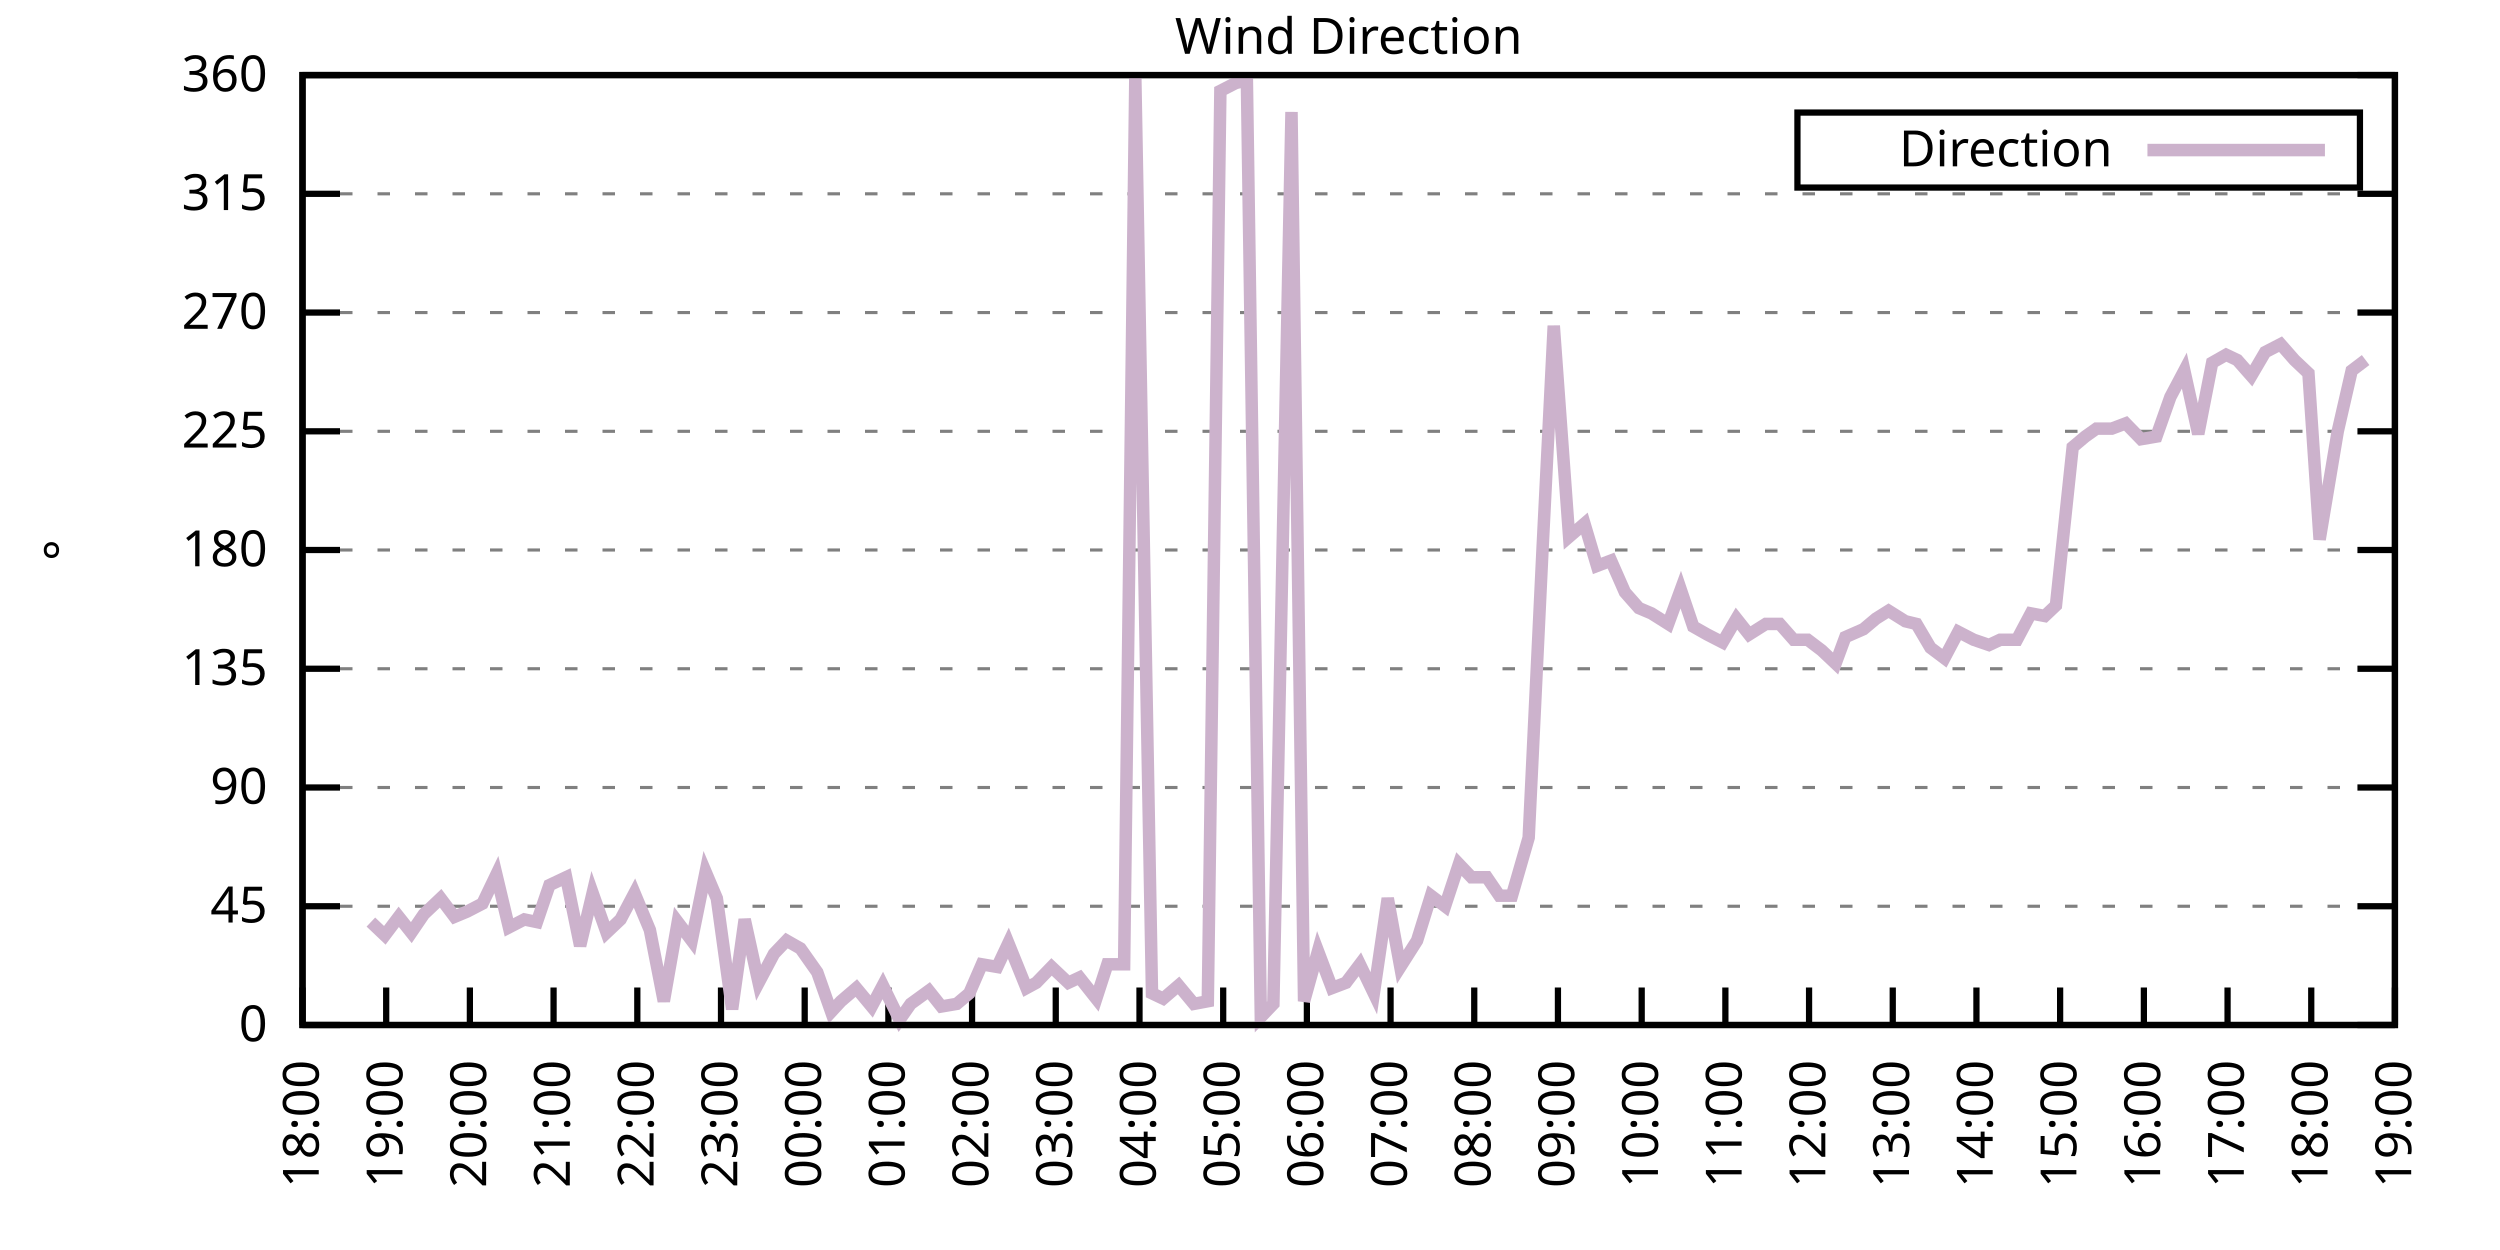
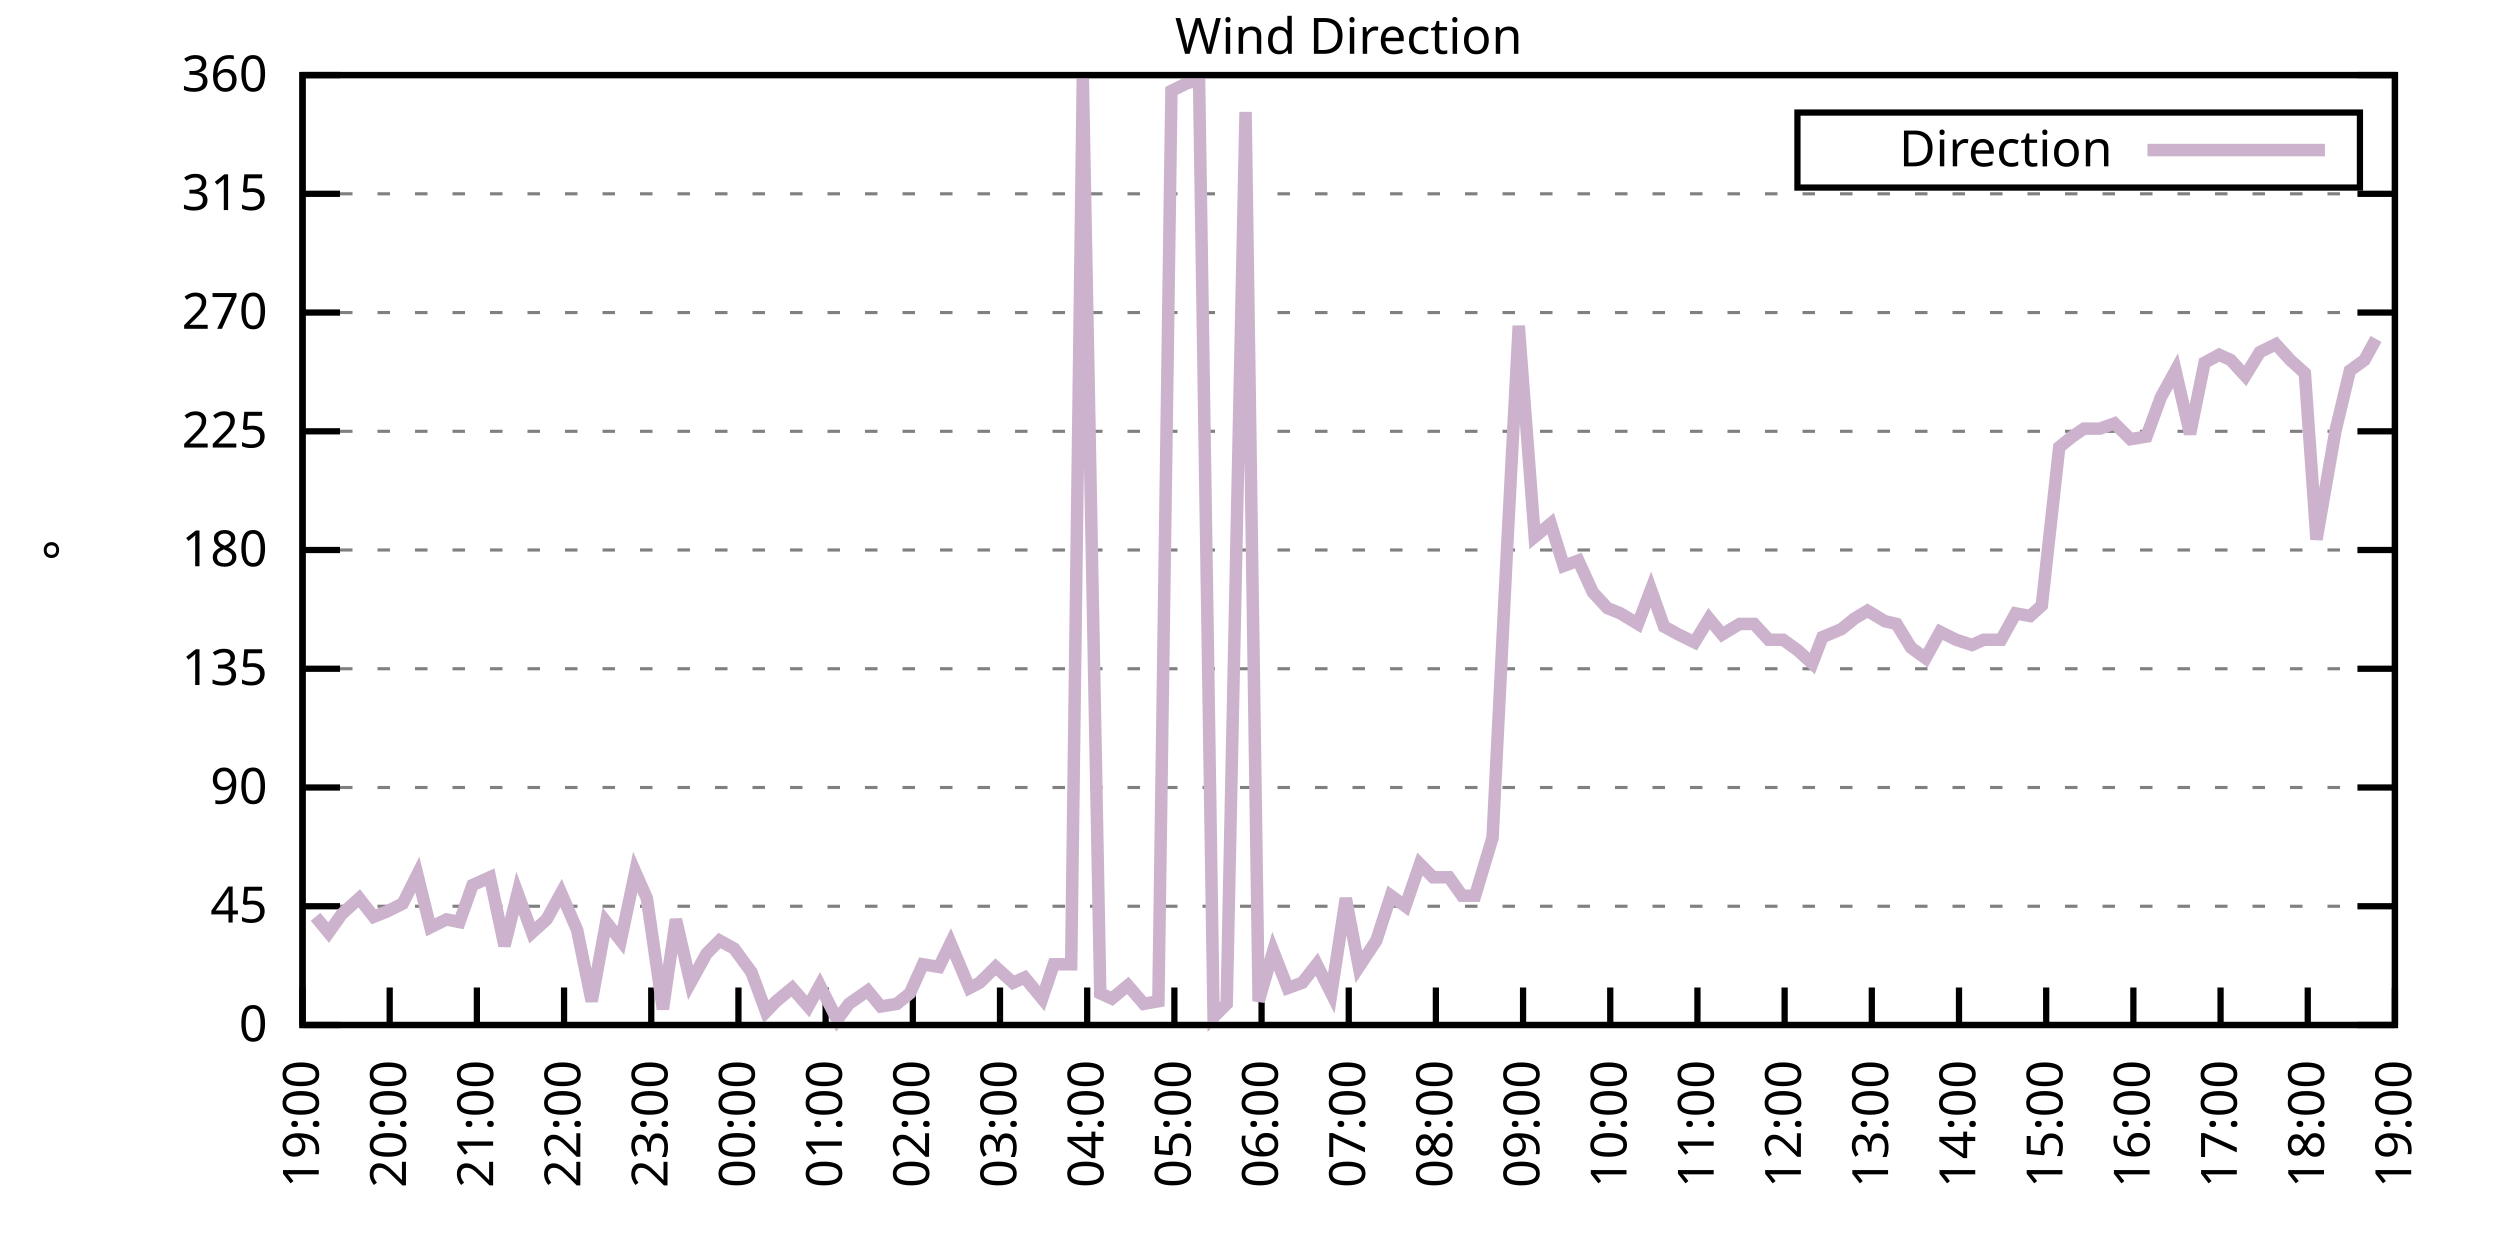
<svg xmlns="http://www.w3.org/2000/svg" xmlns:xlink="http://www.w3.org/1999/xlink" width="400" height="200" viewBox="0 0 400 200">
  <g id="gnuplot_canvas">
    <rect x="0" y="0" width="400" height="200" fill="none" />
    <defs>
      <circle id="gpDot" r="0.5" stroke-width="0.5" stroke="currentColor" />
      <path id="gpPt0" stroke-width="0.333" stroke="currentColor" d="M-1,0 h2 M0,-1 v2" />
      <path id="gpPt1" stroke-width="0.333" stroke="currentColor" d="M-1,-1 L1,1 M1,-1 L-1,1" />
      <path id="gpPt2" stroke-width="0.333" stroke="currentColor" d="M-1,0 L1,0 M0,-1 L0,1 M-1,-1 L1,1 M-1,1 L1,-1" />
      <rect id="gpPt3" stroke-width="0.333" stroke="currentColor" x="-1" y="-1" width="2" height="2" />
      <rect id="gpPt4" stroke-width="0.333" stroke="currentColor" fill="currentColor" x="-1" y="-1" width="2" height="2" />
      <circle id="gpPt5" stroke-width="0.333" stroke="currentColor" cx="0" cy="0" r="1" />
      <use xlink:href="#gpPt5" id="gpPt6" fill="currentColor" stroke="none" />
      <path id="gpPt7" stroke-width="0.333" stroke="currentColor" d="M0,-1.33 L-1.33,0.67 L1.33,0.67 z" />
      <use xlink:href="#gpPt7" id="gpPt8" fill="currentColor" stroke="none" />
      <use xlink:href="#gpPt7" id="gpPt9" stroke="currentColor" transform="rotate(180)" />
      <use xlink:href="#gpPt9" id="gpPt10" fill="currentColor" stroke="none" />
      <use xlink:href="#gpPt3" id="gpPt11" stroke="currentColor" transform="rotate(45)" />
      <use xlink:href="#gpPt11" id="gpPt12" fill="currentColor" stroke="none" />
      <path id="gpPt13" stroke-width="0.333" stroke="currentColor" d="M0,1.330 L1.265,0.411 L0.782,-1.067 L-0.782,-1.076 L-1.265,0.411 z" />
      <use xlink:href="#gpPt13" id="gpPt14" fill="currentColor" stroke="none" />
      <filter id="textbox" filterUnits="objectBoundingBox" x="0" y="0" height="1" width="1">
        <feFlood flood-color="white" flood-opacity="1" result="bgnd" />
        <feComposite in="SourceGraphic" in2="bgnd" operator="atop" />
      </filter>
      <filter id="greybox" filterUnits="objectBoundingBox" x="0" y="0" height="1" width="1">
        <feFlood flood-color="lightgrey" flood-opacity="1" result="grey" />
        <feComposite in="SourceGraphic" in2="grey" operator="atop" />
      </filter>
    </defs>
    <g fill="none" color="white" stroke="currentColor" stroke-width="1.00" stroke-linecap="butt" stroke-linejoin="miter">
</g>
    <g fill="none" color="black" stroke="currentColor" stroke-width="1.00" stroke-linecap="butt" stroke-linejoin="miter">
      <g stroke="none" shape-rendering="crispEdges">
        <polygon fill="rgb(255, 255, 255)" points="48.40,164.00 383.18,164.00 383.18,12.02 48.40,12.02 " />
      </g>
    </g>
    <g fill="none" color="black" stroke="currentColor" stroke-width="1.00" stroke-linecap="butt" stroke-linejoin="miter">
</g>
    <g fill="none" color="black" stroke="black" stroke-width="0.50" stroke-linecap="butt" stroke-linejoin="miter">
</g>
    <g fill="none" color="gray" stroke="currentColor" stroke-width="0.50" stroke-linecap="butt" stroke-linejoin="miter">
      <path stroke="gray" stroke-dasharray="2,4" class="gridline" d="M48.40,164.00 L383.19,164.00  " />
    </g>
    <g fill="none" color="gray" stroke="gray" stroke-width="1.00" stroke-linecap="butt" stroke-linejoin="miter">
</g>
    <g fill="none" color="black" stroke="currentColor" stroke-width="1.00" stroke-linecap="butt" stroke-linejoin="miter">
      <path stroke="black" d="M48.40,164.00 L54.40,164.00 M383.19,164.00 L377.19,164.00  " />
      <g transform="translate(42.80,166.60)" stroke="none" fill="black" font-family="Sans" font-size="8.00" text-anchor="end">
        <text>
          <tspan font-family="Sans"> 0</tspan>
        </text>
      </g>
    </g>
    <g fill="none" color="black" stroke="currentColor" stroke-width="1.00" stroke-linecap="butt" stroke-linejoin="miter">
</g>
    <g fill="none" color="black" stroke="black" stroke-width="0.50" stroke-linecap="butt" stroke-linejoin="miter">
</g>
    <g fill="none" color="gray" stroke="currentColor" stroke-width="0.50" stroke-linecap="butt" stroke-linejoin="miter">
      <path stroke="gray" stroke-dasharray="2,4" class="gridline" d="M48.40,145.00 L383.19,145.00  " />
    </g>
    <g fill="none" color="gray" stroke="gray" stroke-width="1.00" stroke-linecap="butt" stroke-linejoin="miter">
</g>
    <g fill="none" color="black" stroke="currentColor" stroke-width="1.00" stroke-linecap="butt" stroke-linejoin="miter">
      <path stroke="black" d="M48.40,145.00 L54.40,145.00 M383.19,145.00 L377.19,145.00  " />
      <g transform="translate(42.80,147.60)" stroke="none" fill="black" font-family="Sans" font-size="8.00" text-anchor="end">
        <text>
          <tspan font-family="Sans"> 45</tspan>
        </text>
      </g>
    </g>
    <g fill="none" color="black" stroke="currentColor" stroke-width="1.00" stroke-linecap="butt" stroke-linejoin="miter">
</g>
    <g fill="none" color="black" stroke="black" stroke-width="0.50" stroke-linecap="butt" stroke-linejoin="miter">
</g>
    <g fill="none" color="gray" stroke="currentColor" stroke-width="0.50" stroke-linecap="butt" stroke-linejoin="miter">
      <path stroke="gray" stroke-dasharray="2,4" class="gridline" d="M48.40,126.00 L383.19,126.00  " />
    </g>
    <g fill="none" color="gray" stroke="gray" stroke-width="1.00" stroke-linecap="butt" stroke-linejoin="miter">
</g>
    <g fill="none" color="black" stroke="currentColor" stroke-width="1.00" stroke-linecap="butt" stroke-linejoin="miter">
      <path stroke="black" d="M48.40,126.00 L54.40,126.00 M383.19,126.00 L377.19,126.00  " />
      <g transform="translate(42.80,128.60)" stroke="none" fill="black" font-family="Sans" font-size="8.00" text-anchor="end">
        <text>
          <tspan font-family="Sans"> 90</tspan>
        </text>
      </g>
    </g>
    <g fill="none" color="black" stroke="currentColor" stroke-width="1.00" stroke-linecap="butt" stroke-linejoin="miter">
</g>
    <g fill="none" color="black" stroke="black" stroke-width="0.50" stroke-linecap="butt" stroke-linejoin="miter">
</g>
    <g fill="none" color="gray" stroke="currentColor" stroke-width="0.50" stroke-linecap="butt" stroke-linejoin="miter">
      <path stroke="gray" stroke-dasharray="2,4" class="gridline" d="M48.40,107.00 L383.19,107.00  " />
    </g>
    <g fill="none" color="gray" stroke="gray" stroke-width="1.00" stroke-linecap="butt" stroke-linejoin="miter">
</g>
    <g fill="none" color="black" stroke="currentColor" stroke-width="1.00" stroke-linecap="butt" stroke-linejoin="miter">
      <path stroke="black" d="M48.40,107.00 L54.40,107.00 M383.19,107.00 L377.19,107.00  " />
      <g transform="translate(42.80,109.60)" stroke="none" fill="black" font-family="Sans" font-size="8.00" text-anchor="end">
        <text>
          <tspan font-family="Sans"> 135</tspan>
        </text>
      </g>
    </g>
    <g fill="none" color="black" stroke="currentColor" stroke-width="1.00" stroke-linecap="butt" stroke-linejoin="miter">
</g>
    <g fill="none" color="black" stroke="black" stroke-width="0.50" stroke-linecap="butt" stroke-linejoin="miter">
</g>
    <g fill="none" color="gray" stroke="currentColor" stroke-width="0.50" stroke-linecap="butt" stroke-linejoin="miter">
      <path stroke="gray" stroke-dasharray="2,4" class="gridline" d="M48.40,88.00 L383.19,88.00  " />
    </g>
    <g fill="none" color="gray" stroke="gray" stroke-width="1.00" stroke-linecap="butt" stroke-linejoin="miter">
</g>
    <g fill="none" color="black" stroke="currentColor" stroke-width="1.00" stroke-linecap="butt" stroke-linejoin="miter">
      <path stroke="black" d="M48.40,88.00 L54.40,88.00 M383.19,88.00 L377.19,88.00  " />
      <g transform="translate(42.80,90.60)" stroke="none" fill="black" font-family="Sans" font-size="8.00" text-anchor="end">
        <text>
          <tspan font-family="Sans"> 180</tspan>
        </text>
      </g>
    </g>
    <g fill="none" color="black" stroke="currentColor" stroke-width="1.00" stroke-linecap="butt" stroke-linejoin="miter">
</g>
    <g fill="none" color="black" stroke="black" stroke-width="0.50" stroke-linecap="butt" stroke-linejoin="miter">
</g>
    <g fill="none" color="gray" stroke="currentColor" stroke-width="0.50" stroke-linecap="butt" stroke-linejoin="miter">
      <path stroke="gray" stroke-dasharray="2,4" class="gridline" d="M48.40,69.01 L383.19,69.01  " />
    </g>
    <g fill="none" color="gray" stroke="gray" stroke-width="1.00" stroke-linecap="butt" stroke-linejoin="miter">
</g>
    <g fill="none" color="black" stroke="currentColor" stroke-width="1.00" stroke-linecap="butt" stroke-linejoin="miter">
      <path stroke="black" d="M48.40,69.01 L54.40,69.01 M383.19,69.01 L377.19,69.01  " />
      <g transform="translate(42.80,71.61)" stroke="none" fill="black" font-family="Sans" font-size="8.00" text-anchor="end">
        <text>
          <tspan font-family="Sans"> 225</tspan>
        </text>
      </g>
    </g>
    <g fill="none" color="black" stroke="currentColor" stroke-width="1.00" stroke-linecap="butt" stroke-linejoin="miter">
</g>
    <g fill="none" color="black" stroke="black" stroke-width="0.50" stroke-linecap="butt" stroke-linejoin="miter">
</g>
    <g fill="none" color="gray" stroke="currentColor" stroke-width="0.50" stroke-linecap="butt" stroke-linejoin="miter">
      <path stroke="gray" stroke-dasharray="2,4" class="gridline" d="M48.40,50.01 L383.19,50.01  " />
    </g>
    <g fill="none" color="gray" stroke="gray" stroke-width="1.00" stroke-linecap="butt" stroke-linejoin="miter">
</g>
    <g fill="none" color="black" stroke="currentColor" stroke-width="1.00" stroke-linecap="butt" stroke-linejoin="miter">
      <path stroke="black" d="M48.40,50.01 L54.40,50.01 M383.19,50.01 L377.19,50.01  " />
      <g transform="translate(42.80,52.61)" stroke="none" fill="black" font-family="Sans" font-size="8.00" text-anchor="end">
        <text>
          <tspan font-family="Sans"> 270</tspan>
        </text>
      </g>
    </g>
    <g fill="none" color="black" stroke="currentColor" stroke-width="1.00" stroke-linecap="butt" stroke-linejoin="miter">
</g>
    <g fill="none" color="black" stroke="black" stroke-width="0.50" stroke-linecap="butt" stroke-linejoin="miter">
</g>
    <g fill="none" color="gray" stroke="currentColor" stroke-width="0.50" stroke-linecap="butt" stroke-linejoin="miter">
      <path stroke="gray" stroke-dasharray="2,4" class="gridline" d="M48.40,31.01 L383.19,31.01  " />
    </g>
    <g fill="none" color="gray" stroke="gray" stroke-width="1.00" stroke-linecap="butt" stroke-linejoin="miter">
</g>
    <g fill="none" color="black" stroke="currentColor" stroke-width="1.00" stroke-linecap="butt" stroke-linejoin="miter">
      <path stroke="black" d="M48.40,31.01 L54.40,31.01 M383.19,31.01 L377.19,31.01  " />
      <g transform="translate(42.80,33.61)" stroke="none" fill="black" font-family="Sans" font-size="8.00" text-anchor="end">
        <text>
          <tspan font-family="Sans"> 315</tspan>
        </text>
      </g>
    </g>
    <g fill="none" color="black" stroke="currentColor" stroke-width="1.00" stroke-linecap="butt" stroke-linejoin="miter">
</g>
    <g fill="none" color="black" stroke="black" stroke-width="0.50" stroke-linecap="butt" stroke-linejoin="miter">
</g>
    <g fill="none" color="gray" stroke="currentColor" stroke-width="0.50" stroke-linecap="butt" stroke-linejoin="miter">
      <path stroke="gray" stroke-dasharray="2,4" class="gridline" d="M48.40,12.01 L383.19,12.01  " />
    </g>
    <g fill="none" color="gray" stroke="gray" stroke-width="1.00" stroke-linecap="butt" stroke-linejoin="miter">
</g>
    <g fill="none" color="black" stroke="currentColor" stroke-width="1.00" stroke-linecap="butt" stroke-linejoin="miter">
      <path stroke="black" d="M48.40,12.01 L54.40,12.01 M383.19,12.01 L377.19,12.01  " />
      <g transform="translate(42.80,14.61)" stroke="none" fill="black" font-family="Sans" font-size="8.00" text-anchor="end">
        <text>
          <tspan font-family="Sans"> 360</tspan>
        </text>
      </g>
    </g>
    <g fill="none" color="black" stroke="currentColor" stroke-width="1.00" stroke-linecap="butt" stroke-linejoin="miter">
      <path stroke="black" d="M48.40,164.00 L48.40,158.00  " />
      <g transform="translate(51.00,169.60) rotate(270.00)" stroke="none" fill="black" font-family="Sans" font-size="8.00" text-anchor="end">
        <text>
-           <tspan font-family="Sans">18:00</tspan>
-         </text>
-       </g>
-     </g>
-     <g fill="none" color="black" stroke="currentColor" stroke-width="1.00" stroke-linecap="butt" stroke-linejoin="miter">
-       <path stroke="black" d="M61.79,164.00 L61.79,158.00  " />
-       <g transform="translate(64.39,169.60) rotate(270.00)" stroke="none" fill="black" font-family="Sans" font-size="8.00" text-anchor="end">
-         <text>
          <tspan font-family="Sans">19:00</tspan>
        </text>
      </g>
    </g>
    <g fill="none" color="black" stroke="currentColor" stroke-width="1.00" stroke-linecap="butt" stroke-linejoin="miter">
-       <path stroke="black" d="M75.18,164.00 L75.18,158.00  " />
-       <g transform="translate(77.78,169.60) rotate(270.00)" stroke="none" fill="black" font-family="Sans" font-size="8.00" text-anchor="end">
+       <path stroke="black" d="M62.35,164.00 L62.35,158.00  " />
+       <g transform="translate(64.95,169.60) rotate(270.00)" stroke="none" fill="black" font-family="Sans" font-size="8.00" text-anchor="end">
        <text>
          <tspan font-family="Sans">20:00</tspan>
        </text>
      </g>
    </g>
    <g fill="none" color="black" stroke="currentColor" stroke-width="1.00" stroke-linecap="butt" stroke-linejoin="miter">
-       <path stroke="black" d="M88.57,164.00 L88.57,158.00  " />
-       <g transform="translate(91.17,169.60) rotate(270.00)" stroke="none" fill="black" font-family="Sans" font-size="8.00" text-anchor="end">
+       <path stroke="black" d="M76.30,164.00 L76.30,158.00  " />
+       <g transform="translate(78.90,169.60) rotate(270.00)" stroke="none" fill="black" font-family="Sans" font-size="8.00" text-anchor="end">
        <text>
          <tspan font-family="Sans">21:00</tspan>
        </text>
      </g>
    </g>
    <g fill="none" color="black" stroke="currentColor" stroke-width="1.00" stroke-linecap="butt" stroke-linejoin="miter">
-       <path stroke="black" d="M101.97,164.00 L101.97,158.00  " />
-       <g transform="translate(104.57,169.60) rotate(270.00)" stroke="none" fill="black" font-family="Sans" font-size="8.00" text-anchor="end">
+       <path stroke="black" d="M90.25,164.00 L90.25,158.00  " />
+       <g transform="translate(92.85,169.60) rotate(270.00)" stroke="none" fill="black" font-family="Sans" font-size="8.00" text-anchor="end">
        <text>
          <tspan font-family="Sans">22:00</tspan>
        </text>
      </g>
    </g>
    <g fill="none" color="black" stroke="currentColor" stroke-width="1.00" stroke-linecap="butt" stroke-linejoin="miter">
-       <path stroke="black" d="M115.36,164.00 L115.36,158.00  " />
-       <g transform="translate(117.96,169.60) rotate(270.00)" stroke="none" fill="black" font-family="Sans" font-size="8.00" text-anchor="end">
+       <path stroke="black" d="M104.20,164.00 L104.20,158.00  " />
+       <g transform="translate(106.80,169.60) rotate(270.00)" stroke="none" fill="black" font-family="Sans" font-size="8.00" text-anchor="end">
        <text>
          <tspan font-family="Sans">23:00</tspan>
        </text>
      </g>
    </g>
    <g fill="none" color="black" stroke="currentColor" stroke-width="1.00" stroke-linecap="butt" stroke-linejoin="miter">
-       <path stroke="black" d="M128.75,164.00 L128.75,158.00  " />
-       <g transform="translate(131.35,169.60) rotate(270.00)" stroke="none" fill="black" font-family="Sans" font-size="8.00" text-anchor="end">
+       <path stroke="black" d="M118.15,164.00 L118.15,158.00  " />
+       <g transform="translate(120.75,169.60) rotate(270.00)" stroke="none" fill="black" font-family="Sans" font-size="8.00" text-anchor="end">
        <text>
          <tspan font-family="Sans">00:00</tspan>
        </text>
      </g>
    </g>
    <g fill="none" color="black" stroke="currentColor" stroke-width="1.00" stroke-linecap="butt" stroke-linejoin="miter">
-       <path stroke="black" d="M142.14,164.00 L142.14,158.00  " />
-       <g transform="translate(144.74,169.60) rotate(270.00)" stroke="none" fill="black" font-family="Sans" font-size="8.00" text-anchor="end">
+       <path stroke="black" d="M132.10,164.00 L132.10,158.00  " />
+       <g transform="translate(134.70,169.60) rotate(270.00)" stroke="none" fill="black" font-family="Sans" font-size="8.00" text-anchor="end">
        <text>
          <tspan font-family="Sans">01:00</tspan>
        </text>
      </g>
    </g>
    <g fill="none" color="black" stroke="currentColor" stroke-width="1.00" stroke-linecap="butt" stroke-linejoin="miter">
-       <path stroke="black" d="M155.53,164.00 L155.53,158.00  " />
-       <g transform="translate(158.13,169.60) rotate(270.00)" stroke="none" fill="black" font-family="Sans" font-size="8.00" text-anchor="end">
+       <path stroke="black" d="M146.05,164.00 L146.05,158.00  " />
+       <g transform="translate(148.65,169.60) rotate(270.00)" stroke="none" fill="black" font-family="Sans" font-size="8.00" text-anchor="end">
        <text>
          <tspan font-family="Sans">02:00</tspan>
        </text>
      </g>
    </g>
    <g fill="none" color="black" stroke="currentColor" stroke-width="1.00" stroke-linecap="butt" stroke-linejoin="miter">
-       <path stroke="black" d="M168.92,164.00 L168.92,158.00  " />
-       <g transform="translate(171.52,169.60) rotate(270.00)" stroke="none" fill="black" font-family="Sans" font-size="8.00" text-anchor="end">
+       <path stroke="black" d="M160.00,164.00 L160.00,158.00  " />
+       <g transform="translate(162.60,169.60) rotate(270.00)" stroke="none" fill="black" font-family="Sans" font-size="8.00" text-anchor="end">
        <text>
          <tspan font-family="Sans">03:00</tspan>
        </text>
      </g>
    </g>
    <g fill="none" color="black" stroke="currentColor" stroke-width="1.00" stroke-linecap="butt" stroke-linejoin="miter">
-       <path stroke="black" d="M182.32,164.00 L182.32,158.00  " />
-       <g transform="translate(184.92,169.60) rotate(270.00)" stroke="none" fill="black" font-family="Sans" font-size="8.00" text-anchor="end">
+       <path stroke="black" d="M173.95,164.00 L173.95,158.00  " />
+       <g transform="translate(176.55,169.60) rotate(270.00)" stroke="none" fill="black" font-family="Sans" font-size="8.00" text-anchor="end">
        <text>
          <tspan font-family="Sans">04:00</tspan>
        </text>
      </g>
    </g>
    <g fill="none" color="black" stroke="currentColor" stroke-width="1.00" stroke-linecap="butt" stroke-linejoin="miter">
-       <path stroke="black" d="M195.71,164.00 L195.71,158.00  " />
-       <g transform="translate(198.31,169.60) rotate(270.00)" stroke="none" fill="black" font-family="Sans" font-size="8.00" text-anchor="end">
+       <path stroke="black" d="M187.90,164.00 L187.90,158.00  " />
+       <g transform="translate(190.50,169.60) rotate(270.00)" stroke="none" fill="black" font-family="Sans" font-size="8.00" text-anchor="end">
        <text>
          <tspan font-family="Sans">05:00</tspan>
        </text>
      </g>
    </g>
    <g fill="none" color="black" stroke="currentColor" stroke-width="1.00" stroke-linecap="butt" stroke-linejoin="miter">
-       <path stroke="black" d="M209.10,164.00 L209.10,158.00  " />
-       <g transform="translate(211.70,169.60) rotate(270.00)" stroke="none" fill="black" font-family="Sans" font-size="8.00" text-anchor="end">
+       <path stroke="black" d="M201.85,164.00 L201.85,158.00  " />
+       <g transform="translate(204.45,169.60) rotate(270.00)" stroke="none" fill="black" font-family="Sans" font-size="8.00" text-anchor="end">
        <text>
          <tspan font-family="Sans">06:00</tspan>
        </text>
      </g>
    </g>
    <g fill="none" color="black" stroke="currentColor" stroke-width="1.00" stroke-linecap="butt" stroke-linejoin="miter">
-       <path stroke="black" d="M222.49,164.00 L222.49,158.00  " />
-       <g transform="translate(225.09,169.60) rotate(270.00)" stroke="none" fill="black" font-family="Sans" font-size="8.00" text-anchor="end">
+       <path stroke="black" d="M215.80,164.00 L215.80,158.00  " />
+       <g transform="translate(218.40,169.60) rotate(270.00)" stroke="none" fill="black" font-family="Sans" font-size="8.00" text-anchor="end">
        <text>
          <tspan font-family="Sans">07:00</tspan>
        </text>
      </g>
    </g>
    <g fill="none" color="black" stroke="currentColor" stroke-width="1.00" stroke-linecap="butt" stroke-linejoin="miter">
-       <path stroke="black" d="M235.88,164.00 L235.88,158.00  " />
-       <g transform="translate(238.48,169.60) rotate(270.00)" stroke="none" fill="black" font-family="Sans" font-size="8.00" text-anchor="end">
+       <path stroke="black" d="M229.74,164.00 L229.74,158.00  " />
+       <g transform="translate(232.34,169.60) rotate(270.00)" stroke="none" fill="black" font-family="Sans" font-size="8.00" text-anchor="end">
        <text>
          <tspan font-family="Sans">08:00</tspan>
        </text>
      </g>
    </g>
    <g fill="none" color="black" stroke="currentColor" stroke-width="1.00" stroke-linecap="butt" stroke-linejoin="miter">
-       <path stroke="black" d="M249.27,164.00 L249.27,158.00  " />
-       <g transform="translate(251.87,169.60) rotate(270.00)" stroke="none" fill="black" font-family="Sans" font-size="8.00" text-anchor="end">
+       <path stroke="black" d="M243.69,164.00 L243.69,158.00  " />
+       <g transform="translate(246.29,169.60) rotate(270.00)" stroke="none" fill="black" font-family="Sans" font-size="8.00" text-anchor="end">
        <text>
          <tspan font-family="Sans">09:00</tspan>
        </text>
      </g>
    </g>
    <g fill="none" color="black" stroke="currentColor" stroke-width="1.00" stroke-linecap="butt" stroke-linejoin="miter">
-       <path stroke="black" d="M262.67,164.00 L262.67,158.00  " />
-       <g transform="translate(265.27,169.60) rotate(270.00)" stroke="none" fill="black" font-family="Sans" font-size="8.00" text-anchor="end">
+       <path stroke="black" d="M257.64,164.00 L257.64,158.00  " />
+       <g transform="translate(260.24,169.60) rotate(270.00)" stroke="none" fill="black" font-family="Sans" font-size="8.00" text-anchor="end">
        <text>
          <tspan font-family="Sans">10:00</tspan>
        </text>
      </g>
    </g>
    <g fill="none" color="black" stroke="currentColor" stroke-width="1.00" stroke-linecap="butt" stroke-linejoin="miter">
-       <path stroke="black" d="M276.06,164.00 L276.06,158.00  " />
-       <g transform="translate(278.66,169.60) rotate(270.00)" stroke="none" fill="black" font-family="Sans" font-size="8.00" text-anchor="end">
+       <path stroke="black" d="M271.59,164.00 L271.59,158.00  " />
+       <g transform="translate(274.19,169.60) rotate(270.00)" stroke="none" fill="black" font-family="Sans" font-size="8.00" text-anchor="end">
        <text>
          <tspan font-family="Sans">11:00</tspan>
        </text>
      </g>
    </g>
    <g fill="none" color="black" stroke="currentColor" stroke-width="1.00" stroke-linecap="butt" stroke-linejoin="miter">
-       <path stroke="black" d="M289.45,164.00 L289.45,158.00  " />
-       <g transform="translate(292.05,169.60) rotate(270.00)" stroke="none" fill="black" font-family="Sans" font-size="8.00" text-anchor="end">
+       <path stroke="black" d="M285.54,164.00 L285.54,158.00  " />
+       <g transform="translate(288.14,169.60) rotate(270.00)" stroke="none" fill="black" font-family="Sans" font-size="8.00" text-anchor="end">
        <text>
          <tspan font-family="Sans">12:00</tspan>
        </text>
      </g>
    </g>
    <g fill="none" color="black" stroke="currentColor" stroke-width="1.00" stroke-linecap="butt" stroke-linejoin="miter">
-       <path stroke="black" d="M302.84,164.00 L302.84,158.00  " />
-       <g transform="translate(305.44,169.60) rotate(270.00)" stroke="none" fill="black" font-family="Sans" font-size="8.00" text-anchor="end">
+       <path stroke="black" d="M299.49,164.00 L299.49,158.00  " />
+       <g transform="translate(302.09,169.60) rotate(270.00)" stroke="none" fill="black" font-family="Sans" font-size="8.00" text-anchor="end">
        <text>
          <tspan font-family="Sans">13:00</tspan>
        </text>
      </g>
    </g>
    <g fill="none" color="black" stroke="currentColor" stroke-width="1.00" stroke-linecap="butt" stroke-linejoin="miter">
-       <path stroke="black" d="M316.23,164.00 L316.23,158.00  " />
-       <g transform="translate(318.83,169.60) rotate(270.00)" stroke="none" fill="black" font-family="Sans" font-size="8.00" text-anchor="end">
+       <path stroke="black" d="M313.44,164.00 L313.44,158.00  " />
+       <g transform="translate(316.04,169.60) rotate(270.00)" stroke="none" fill="black" font-family="Sans" font-size="8.00" text-anchor="end">
        <text>
          <tspan font-family="Sans">14:00</tspan>
        </text>
      </g>
    </g>
    <g fill="none" color="black" stroke="currentColor" stroke-width="1.00" stroke-linecap="butt" stroke-linejoin="miter">
-       <path stroke="black" d="M329.62,164.00 L329.62,158.00  " />
-       <g transform="translate(332.22,169.60) rotate(270.00)" stroke="none" fill="black" font-family="Sans" font-size="8.00" text-anchor="end">
+       <path stroke="black" d="M327.39,164.00 L327.39,158.00  " />
+       <g transform="translate(329.99,169.60) rotate(270.00)" stroke="none" fill="black" font-family="Sans" font-size="8.00" text-anchor="end">
        <text>
          <tspan font-family="Sans">15:00</tspan>
        </text>
      </g>
    </g>
    <g fill="none" color="black" stroke="currentColor" stroke-width="1.00" stroke-linecap="butt" stroke-linejoin="miter">
-       <path stroke="black" d="M343.02,164.00 L343.02,158.00  " />
-       <g transform="translate(345.62,169.60) rotate(270.00)" stroke="none" fill="black" font-family="Sans" font-size="8.00" text-anchor="end">
+       <path stroke="black" d="M341.34,164.00 L341.34,158.00  " />
+       <g transform="translate(343.94,169.60) rotate(270.00)" stroke="none" fill="black" font-family="Sans" font-size="8.00" text-anchor="end">
        <text>
          <tspan font-family="Sans">16:00</tspan>
        </text>
      </g>
    </g>
    <g fill="none" color="black" stroke="currentColor" stroke-width="1.00" stroke-linecap="butt" stroke-linejoin="miter">
-       <path stroke="black" d="M356.41,164.00 L356.41,158.00  " />
-       <g transform="translate(359.01,169.60) rotate(270.00)" stroke="none" fill="black" font-family="Sans" font-size="8.00" text-anchor="end">
+       <path stroke="black" d="M355.29,164.00 L355.29,158.00  " />
+       <g transform="translate(357.89,169.60) rotate(270.00)" stroke="none" fill="black" font-family="Sans" font-size="8.00" text-anchor="end">
        <text>
          <tspan font-family="Sans">17:00</tspan>
        </text>
      </g>
    </g>
    <g fill="none" color="black" stroke="currentColor" stroke-width="1.00" stroke-linecap="butt" stroke-linejoin="miter">
-       <path stroke="black" d="M369.80,164.00 L369.80,158.00  " />
-       <g transform="translate(372.40,169.60) rotate(270.00)" stroke="none" fill="black" font-family="Sans" font-size="8.00" text-anchor="end">
+       <path stroke="black" d="M369.24,164.00 L369.24,158.00  " />
+       <g transform="translate(371.84,169.60) rotate(270.00)" stroke="none" fill="black" font-family="Sans" font-size="8.00" text-anchor="end">
        <text>
          <tspan font-family="Sans">18:00</tspan>
        </text>
      </g>
    </g>
    <g fill="none" color="black" stroke="currentColor" stroke-width="1.00" stroke-linecap="butt" stroke-linejoin="miter">
      <path stroke="black" d="M383.19,164.00 L383.19,158.00  " />
      <g transform="translate(385.79,169.60) rotate(270.00)" stroke="none" fill="black" font-family="Sans" font-size="8.00" text-anchor="end">
        <text>
          <tspan font-family="Sans">19:00</tspan>
        </text>
      </g>
    </g>
    <g fill="none" color="black" stroke="currentColor" stroke-width="1.00" stroke-linecap="butt" stroke-linejoin="miter">
</g>
    <g fill="none" color="black" stroke="currentColor" stroke-width="1.00" stroke-linecap="butt" stroke-linejoin="miter">
      <path stroke="black" d="M48.40,12.01 L48.40,164.00 L383.19,164.00 L383.19,12.01 L48.40,12.01 Z  " />
    </g>
    <g fill="none" color="black" stroke="currentColor" stroke-width="1.00" stroke-linecap="butt" stroke-linejoin="miter">
</g>
    <g fill="none" color="black" stroke="currentColor" stroke-width="1.00" stroke-linecap="butt" stroke-linejoin="miter">
      <path stroke="black" d="M287.59,30.01 L287.59,18.01 L377.59,18.01 L377.59,30.01 L287.59,30.01 Z  " />
    </g>
    <g id="Wind_direction_plot_1">
      <g fill="none" color="white" stroke="black" stroke-width="2.00" stroke-linecap="butt" stroke-linejoin="miter">
</g>
      <g fill="none" color="black" stroke="currentColor" stroke-width="2.00" stroke-linecap="butt" stroke-linejoin="miter">
        <g transform="translate(337.99,26.61)" stroke="none" fill="black" font-family="Sans" font-size="8.00" text-anchor="end">
          <text>
            <tspan font-family="Sans">Direction</tspan>
          </text>
        </g>
      </g>
      <g fill="none" color="black" stroke="currentColor" stroke-width="2.00" stroke-linecap="butt" stroke-linejoin="miter">
-         <path stroke="rgb(204, 178, 204)" d="M343.59,24.01 L371.99,24.01 M59.34,147.53 L61.57,149.65 L63.80,146.69 L65.81,149.22 L67.82,146.27 L70.50,143.73   L72.73,146.69 L74.74,145.85 L77.19,144.58 L79.42,139.93 L81.43,148.38 L83.89,147.11 L85.90,147.53 L87.91,141.62   L90.58,140.36 L92.82,151.33 L94.82,142.89 L97.06,149.22 L99.29,147.11 L101.52,142.89 L103.98,148.80 L106.21,160.20   L108.44,147.53 L110.67,150.49 L112.90,139.51 L114.69,143.73 L117.14,161.47 L119.15,147.11 L121.38,157.24 L123.84,152.60   L125.85,150.49 L128.08,151.76 L130.76,155.56 L132.99,161.89 L134.55,160.20 L137.01,158.09 L139.46,161.04 L141.25,157.67   L143.93,163.16 L145.71,160.62 L148.61,158.51 L150.62,161.04 L153.08,160.62 L155.09,158.93 L157.10,154.29 L159.55,154.71   L161.34,150.91 L164.24,158.09 L165.80,157.24 L168.25,154.71 L170.93,157.24 L172.72,156.40 L175.40,159.78 L177.18,154.29   L179.86,154.29 L181.65,12.43 L184.32,158.93 L186.11,159.78 L188.57,157.67 L191.02,160.62 L193.25,160.20 L195.26,14.54   L197.72,13.28 L199.50,12.85 L201.73,162.73 L203.74,160.62 L206.64,17.92 L208.65,160.20 L210.88,152.18 L213.12,158.09   L215.35,157.24 L217.58,154.29 L219.81,158.93 L222.04,143.73 L224.05,154.71 L226.73,150.49 L228.96,143.31 L231.20,145.00   L233.43,138.25 L235.44,140.36 L237.89,140.36 L239.90,143.31 L241.91,143.31 L244.59,134.02 L246.82,87.58 L248.60,52.12   L251.06,85.89 L253.51,83.78 L255.52,90.54 L257.76,89.69 L259.99,94.76 L262.22,97.29 L264.23,98.14 L266.91,99.83   L268.92,94.34 L270.92,100.25 L273.16,101.52 L275.61,102.78 L277.84,98.98 L279.85,101.52 L282.53,99.83 L284.76,99.83   L286.99,102.36 L289.23,102.36 L291.46,104.05 L293.69,106.16 L295.25,101.94 L298.15,100.67 L300.16,98.98 L302.17,97.72   L304.85,99.40 L306.63,99.83 L308.87,103.63 L311.10,105.31 L313.33,101.09 L315.79,102.36 L318.24,103.20 L320.03,102.36   L322.70,102.36 L324.94,98.14 L327.17,98.56 L328.95,96.87 L331.63,71.54 L333.64,69.85 L335.43,68.58 L337.88,68.58   L340.11,67.74 L342.57,70.27 L345.02,69.85 L347.26,63.52 L349.49,59.30 L351.72,69.43 L353.95,58.03 L356.18,56.76   L357.97,57.61 L360.20,60.14 L362.43,56.34 L364.89,55.07 L367.12,57.61 L369.35,59.72 L371.14,86.32 L374.04,69.01   L376.27,59.30 L378.50,57.61  " />
+         <path stroke="rgb(204, 178, 204)" d="M343.59,24.01 L371.99,24.01 M50.49,146.69 L52.58,149.22 L54.68,146.27 L57.47,143.73 L59.79,146.69 L61.88,145.85   L64.44,144.58 L66.77,139.93 L68.86,148.38 L71.42,147.11 L73.51,147.53 L75.60,141.62 L78.39,140.36 L80.72,151.33   L82.81,142.89 L85.13,149.22 L87.46,147.11 L89.78,142.89 L92.34,148.80 L94.67,160.20 L96.99,147.53 L99.32,150.49   L101.64,139.51 L103.50,143.73 L106.06,161.47 L108.15,147.11 L110.48,157.24 L113.03,152.60 L115.13,150.49 L117.45,151.76   L120.24,155.56 L122.57,161.89 L124.19,160.20 L126.75,158.09 L129.31,161.04 L131.17,157.67 L133.96,163.16 L135.82,160.62   L138.84,158.51 L140.93,161.04 L143.49,160.62 L145.58,158.93 L147.67,154.29 L150.23,154.71 L152.09,150.91 L155.11,158.09   L156.74,157.24 L159.30,154.71 L162.09,157.24 L163.95,156.40 L166.74,159.78 L168.60,154.29 L171.39,154.29 L173.25,12.43   L176.04,158.93 L177.90,159.78 L180.46,157.67 L183.01,160.62 L185.34,160.20 L187.43,14.54 L189.99,13.28 L191.85,12.85   L194.17,162.73 L196.27,160.62 L199.29,17.92 L201.38,160.20 L203.71,152.18 L206.03,158.09 L208.36,157.24 L210.68,154.29   L213.01,158.93 L215.33,143.73 L217.42,154.71 L220.21,150.49 L222.54,143.31 L224.86,145.00 L227.19,138.25 L229.28,140.36   L231.84,140.36 L233.93,143.31 L236.02,143.31 L238.81,134.02 L241.14,87.58 L243.00,52.12 L245.55,85.89 L248.11,83.78   L250.20,90.54 L252.53,89.69 L254.85,94.76 L257.18,97.29 L259.27,98.14 L262.06,99.83 L264.15,94.34 L266.25,100.25   L268.57,101.52 L271.13,102.78 L273.45,98.98 L275.55,101.52 L278.34,99.83 L280.66,99.83 L282.99,102.36 L285.31,102.36   L287.64,104.05 L289.96,106.16 L291.59,101.94 L294.61,100.67 L296.70,98.98 L298.80,97.72 L301.58,99.40 L303.44,99.83   L305.77,103.63 L308.09,105.31 L310.42,101.09 L312.98,102.36 L315.53,103.20 L317.39,102.36 L320.18,102.36 L322.51,98.14   L324.83,98.56 L326.69,96.87 L329.48,71.54 L331.58,69.85 L333.44,68.58 L335.99,68.58 L338.32,67.74 L340.88,70.27   L343.43,69.85 L345.76,63.52 L348.08,59.30 L350.41,69.43 L352.73,58.03 L355.06,56.76 L356.92,57.61 L359.24,60.14   L361.57,56.34 L364.13,55.07 L366.45,57.61 L368.78,59.72 L370.64,86.32 L373.66,69.01 L375.98,59.30 L378.31,57.61   L380.17,54.23  " />
      </g>
    </g>
    <g fill="none" color="black" stroke="currentColor" stroke-width="2.00" stroke-linecap="butt" stroke-linejoin="miter">
</g>
    <g fill="none" color="black" stroke="black" stroke-width="1.00" stroke-linecap="butt" stroke-linejoin="miter">
</g>
    <g fill="none" color="black" stroke="currentColor" stroke-width="1.00" stroke-linecap="butt" stroke-linejoin="miter">
      <path stroke="black" d="M48.40,12.01 L48.40,164.00 L383.19,164.00 L383.19,12.01 L48.40,12.01 Z  " />
      <g transform="translate(12.80,88.01) rotate(270.00)" stroke="none" fill="black" font-family="Sans" font-size="8.00" text-anchor="middle">
        <text>
          <tspan font-family="Sans">°</tspan>
        </text>
      </g>
    </g>
    <g fill="none" color="black" stroke="currentColor" stroke-width="1.00" stroke-linecap="butt" stroke-linejoin="miter">
</g>
    <g fill="none" color="black" stroke="currentColor" stroke-width="1.00" stroke-linecap="butt" stroke-linejoin="miter">
      <g transform="translate(215.79,8.61)" stroke="none" fill="black" font-family="Sans" font-size="8.00" text-anchor="middle">
        <text>
          <tspan font-family="Sans">Wind Direction</tspan>
        </text>
      </g>
    </g>
    <g fill="none" color="black" stroke="currentColor" stroke-width="1.00" stroke-linecap="butt" stroke-linejoin="miter">
</g>
  </g>
</svg>
